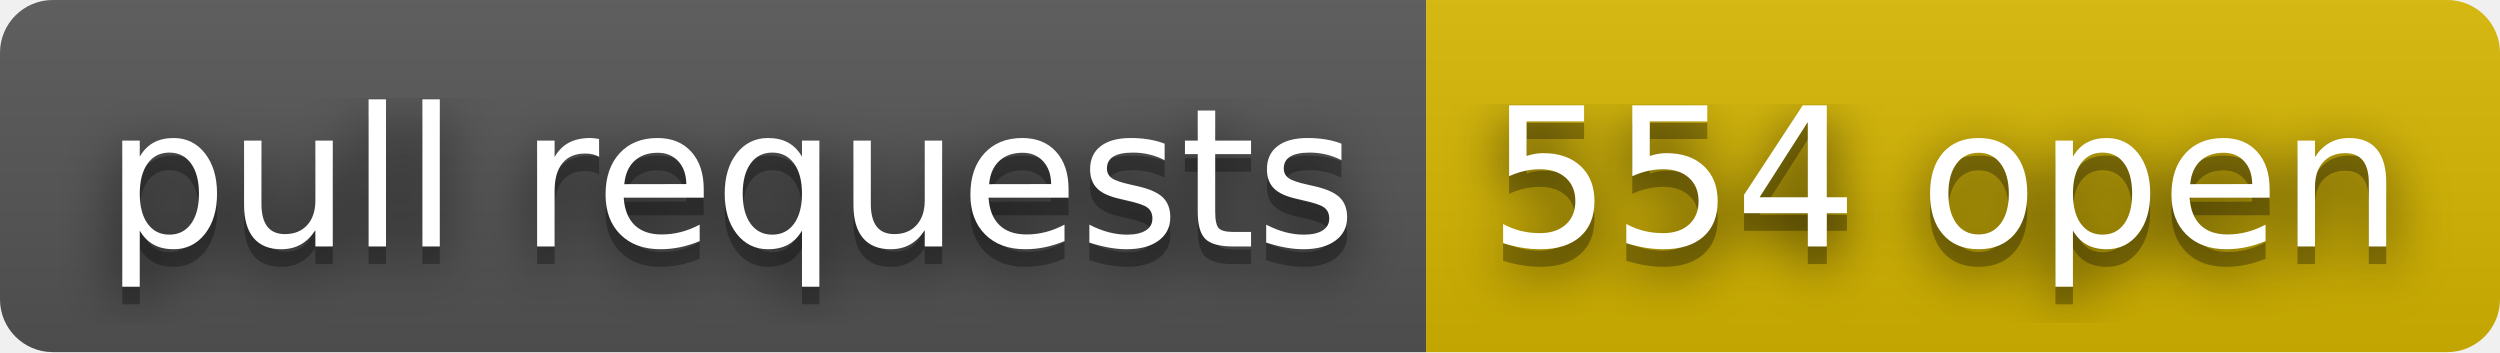
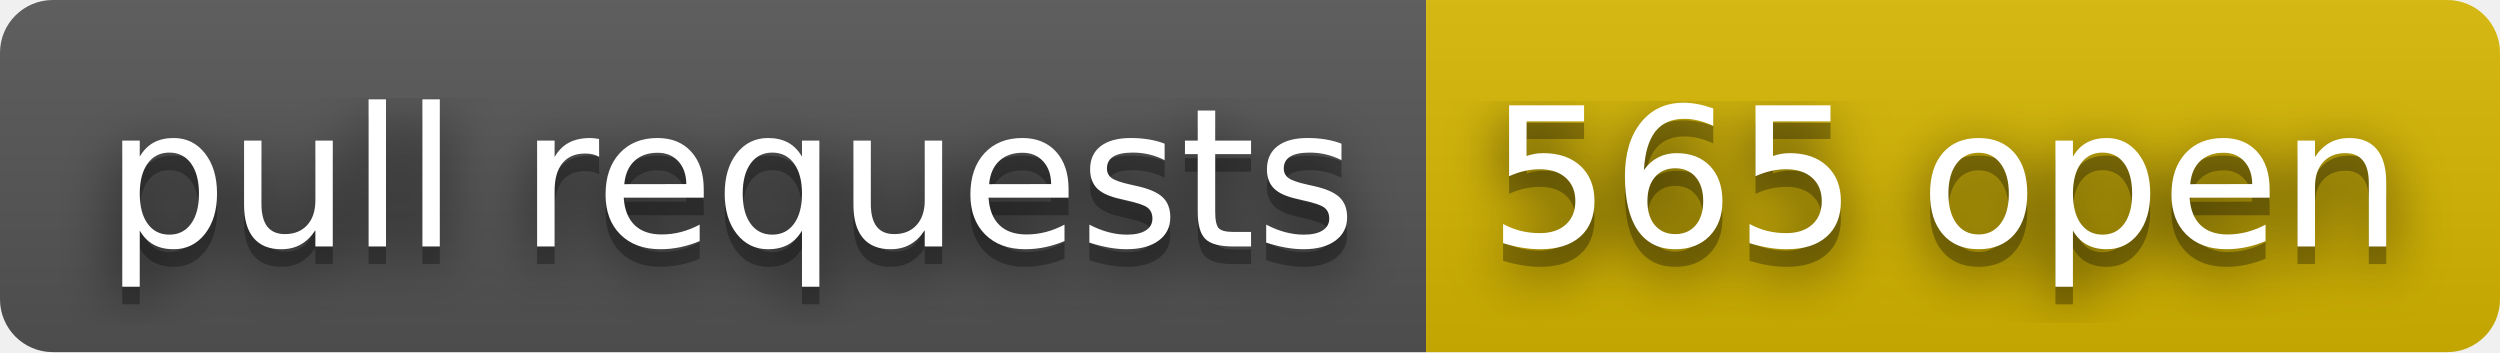
- <svg xmlns="http://www.w3.org/2000/svg" width="142" height="20" role="img" aria-label="pull requests: 554 open">
+ <svg xmlns="http://www.w3.org/2000/svg" width="142" height="20" role="img" aria-label="pull requests: 565 open">
  <filter id="blur">
    <feGaussianBlur stdDeviation="16" />
  </filter>
  <linearGradient id="s" x2="0" y2="100%">
    <stop offset="0" stop-color="#bbb" stop-opacity=".1" />
    <stop offset="1" stop-opacity=".1" />
  </linearGradient>
  <clipPath id="r">
    <rect width="142" height="20" rx="3" />
  </clipPath>
  <g clip-path="url(#r)">
    <rect width="81" height="20" fill="#555" />
    <rect x="81" width="61" height="20" fill="#d8b800" />
    <rect width="142" height="20" fill="url(#s)" />
  </g>
  <g fill="#fff" text-anchor="middle" font-family="Verdana,Geneva,DejaVu Sans,sans-serif" text-rendering="geometricPrecision" font-size="110">
    <g transform="scale(.1)">
      <g aria-hidden="true" fill="#010101">
        <text x="415" y="150" fill-opacity=".8" filter="url(#blur)" textLength="710">pull requests</text>
        <text x="415" y="150" fill-opacity=".3" textLength="710">pull requests</text>
      </g>
      <text x="415" y="140" textLength="710">pull requests</text>
    </g>
    <g transform="scale(.1)">
      <g aria-hidden="true" fill="#010101">
-         <text x="1105" y="150" fill-opacity=".8" filter="url(#blur)" textLength="510">554 open</text>
-         <text x="1105" y="150" fill-opacity=".3" textLength="510">554 open</text>
+         <text x="1105" y="150" fill-opacity=".8" filter="url(#blur)" textLength="510">565 open</text>
+         <text x="1105" y="150" fill-opacity=".3" textLength="510">565 open</text>
      </g>
-       <text x="1105" y="140" textLength="510">554 open</text>
+       <text x="1105" y="140" textLength="510">565 open</text>
    </g>
  </g>
</svg>
